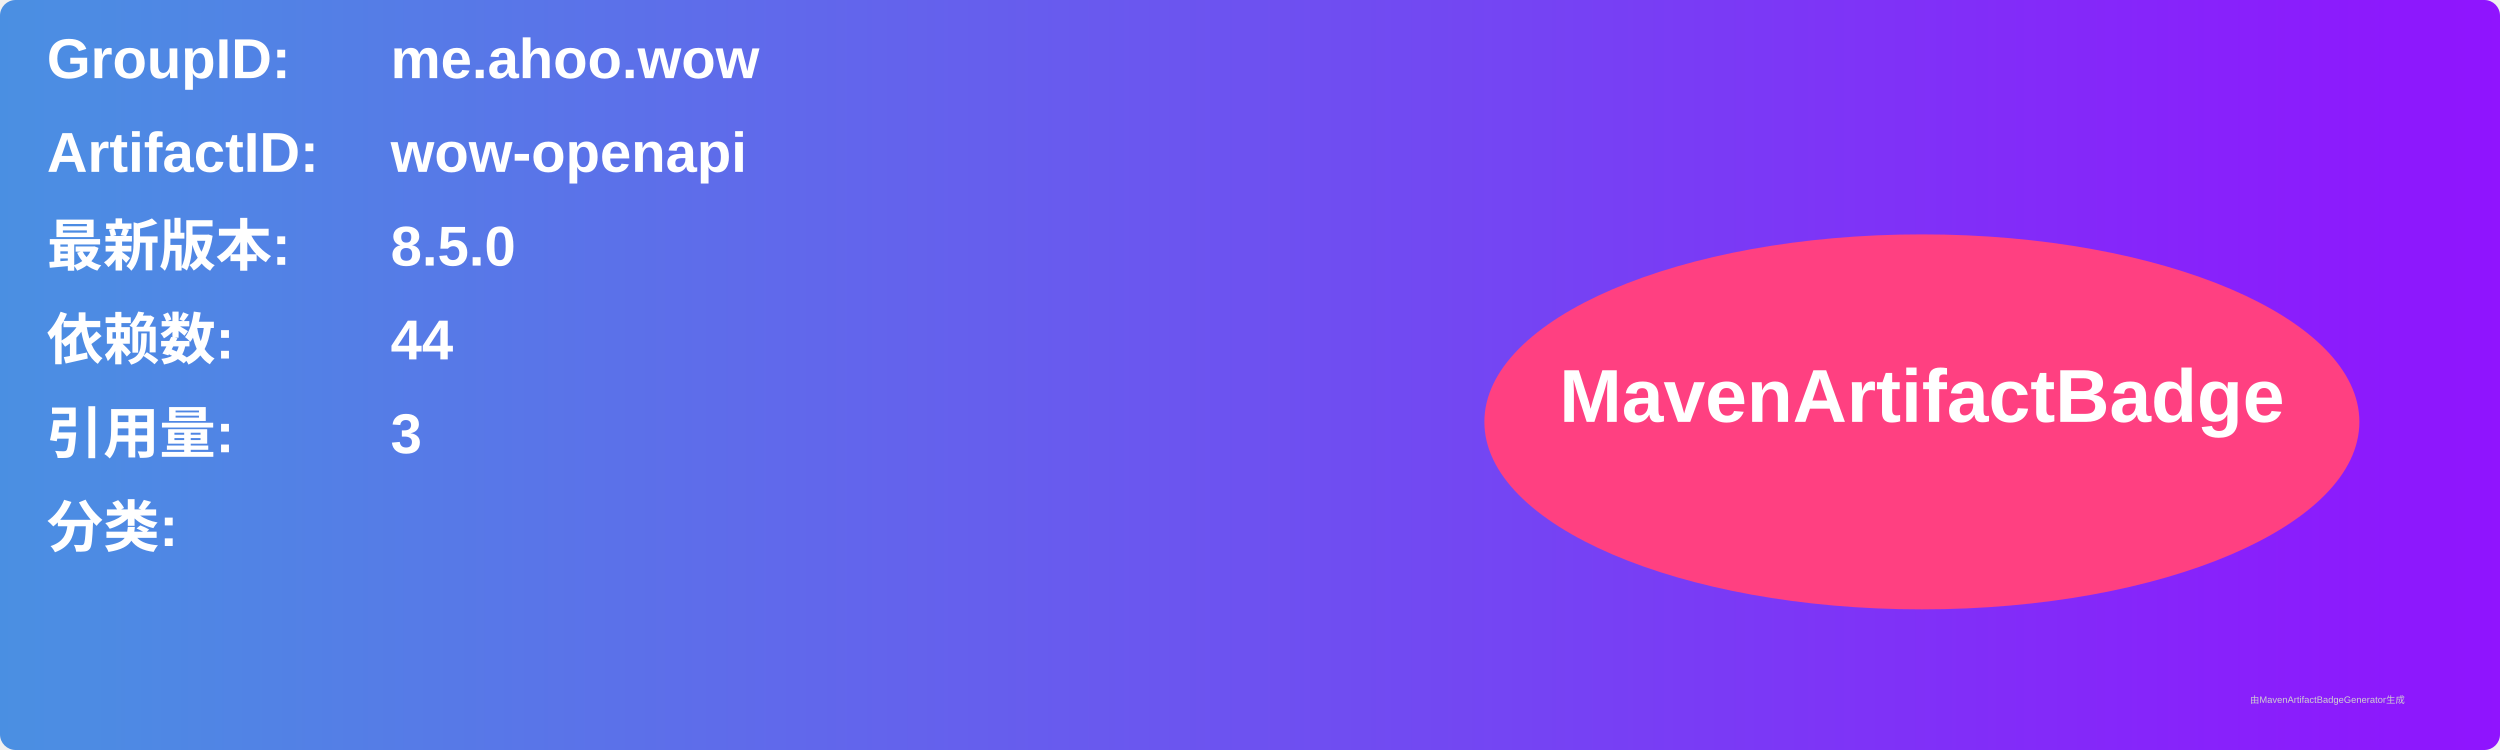
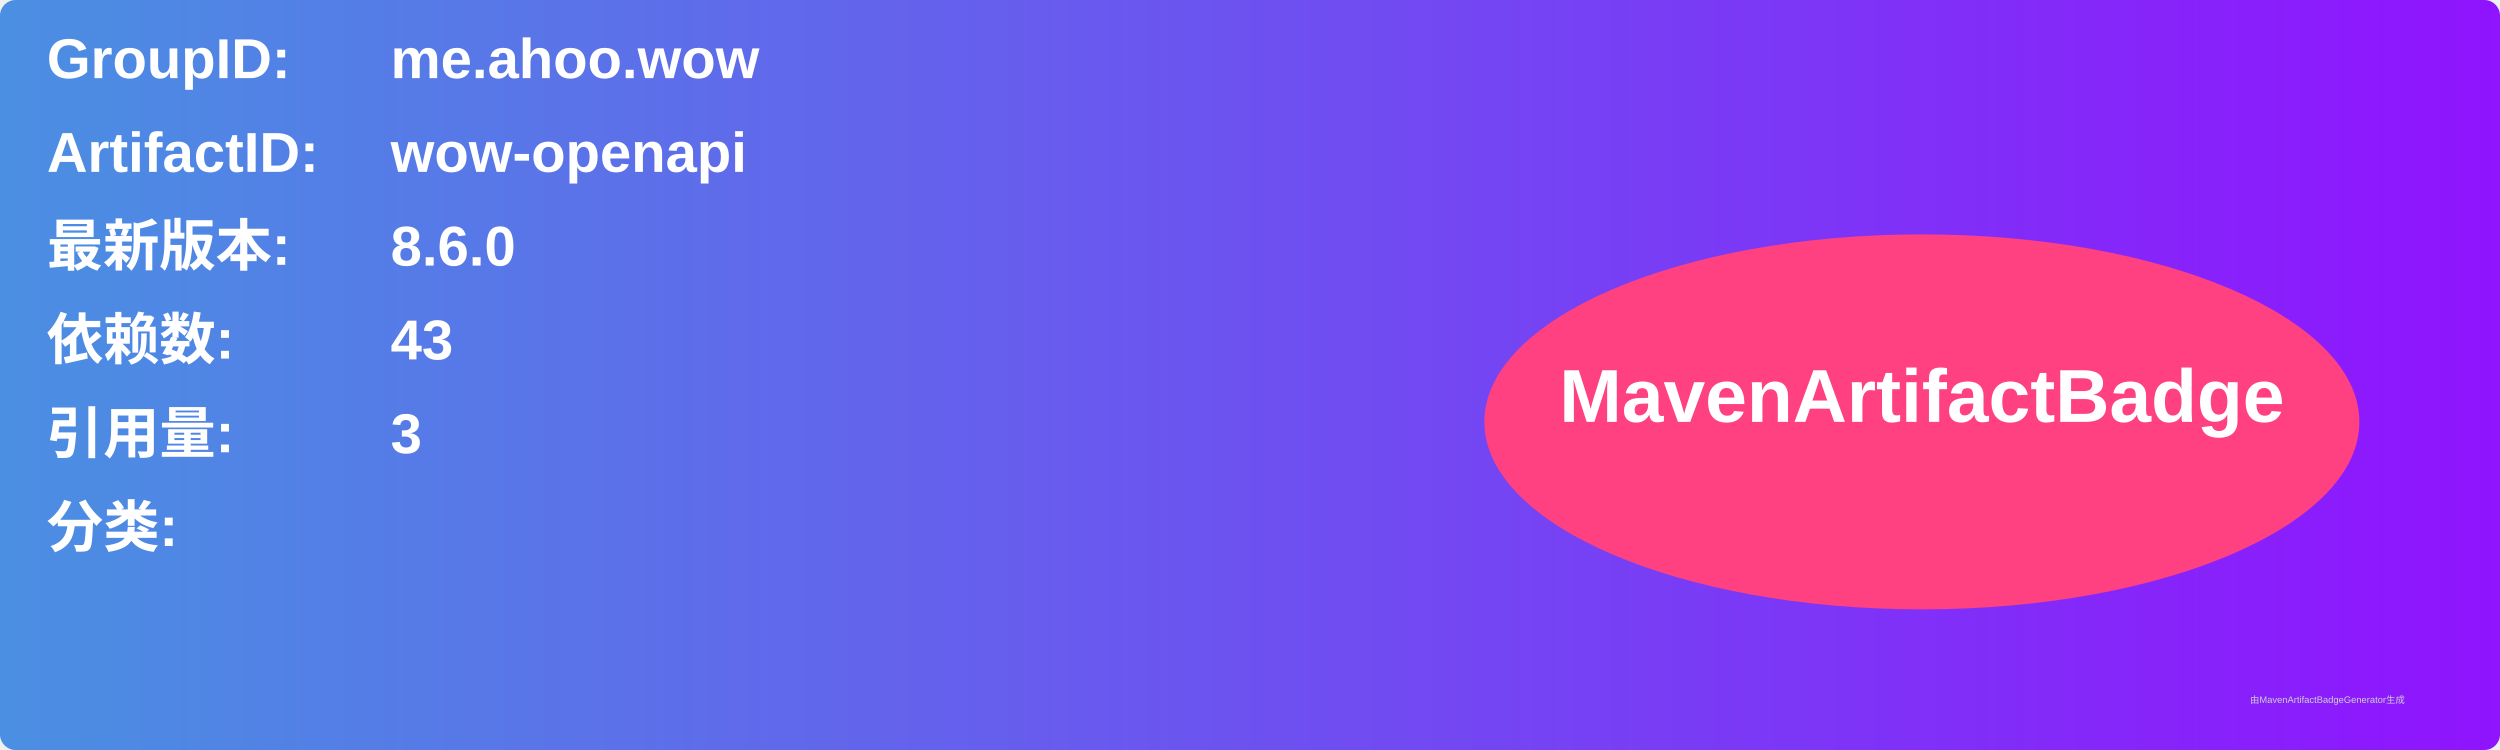
<svg xmlns="http://www.w3.org/2000/svg" width="800" height="240" viewBox="0 0 800 240">
  <linearGradient id="grad" x1="0%" y1="0%" x2="100%" y2="0%">
    <stop offset="0%" stop-color="#4a90e2" />
    <stop offset="100%" stop-color="#9013fe" />
  </linearGradient>
  <rect width="100%" height="100%" rx="5" ry="5" fill="url(#grad)" />
  <g transform="translate(15, 15)">
    <text x="0" y="10" font-family="Arial" font-size="18" fill="white" font-weight="bold" width="260">GroupID:</text>
    <text x="110" y="10" font-family="Arial" font-size="18" fill="white" font-weight="bold" width="460">me.ahoo.wow</text>
    <text x="0" y="40" font-family="Arial" font-size="18" fill="white" font-weight="bold" width="260">ArtifactID:</text>
    <text x="110" y="40" font-family="Arial" font-size="18" fill="white" font-weight="bold" width="460">wow-openapi</text>
    <text x="0" y="70" font-family="Arial" font-size="18" fill="white" font-weight="bold">最新版本:</text>
    <text x="110" y="70" font-family="Arial" font-size="18" fill="white" font-weight="bold">
-       <tspan font-weight="bold">8.5.0</tspan>
+       <tspan font-weight="bold">8.6.0</tspan>
    </text>
    <text x="0" y="100" font-family="Arial" font-size="18" fill="white" font-weight="bold">依赖数: </text>
    <text x="110" y="100" font-family="Arial" font-size="18" fill="white">
-       <tspan font-weight="bold">44</tspan>
+       <tspan font-weight="bold">43</tspan>
    </text>
    <text x="0" y="130" font-family="Arial" font-size="18" fill="white" font-weight="bold">引用量: </text>
    <text x="110" y="130" font-family="Arial" font-size="18" fill="white">
      <tspan font-weight="bold">3</tspan>
    </text>
    <text x="0" y="160" font-family="Arial" font-size="18" fill="white" font-weight="bold">分类:</text>
    <text x="10" y="190" font-family="Arial" font-size="10" fill="white">
      <tspan font-weight="bold" />
    </text>
    <ellipse cx="600" cy="120" rx="140" ry="60" fill="#ff4081" />
    <text x="600" y="120" text-anchor="middle" font-family="Arial" font-size="24" fill="white" font-weight="bold">MavenArtifactBadge</text>
  </g>
  <text x="720" y="225" font-family="Arial" font-size="3" fill="#d0d0d0">由MavenArtifactBadgeGenerator生成</text>
</svg>
